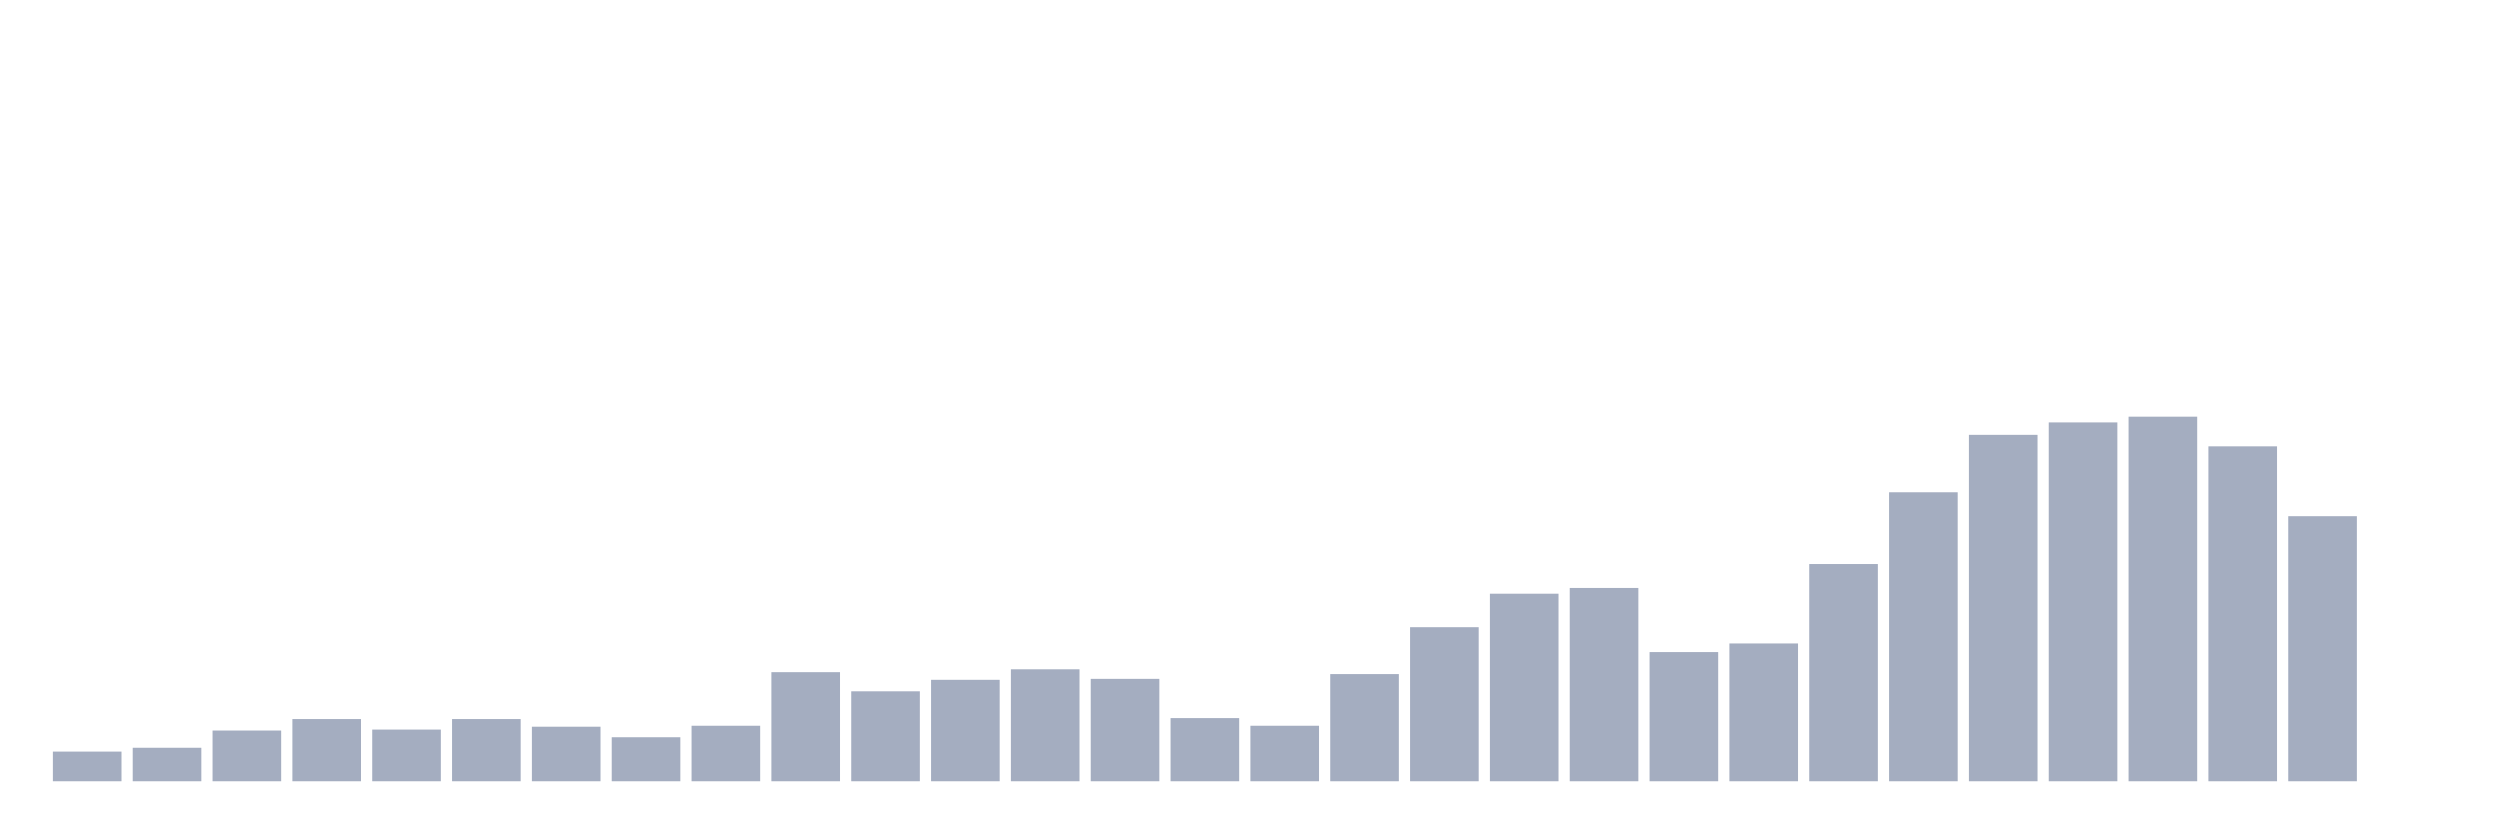
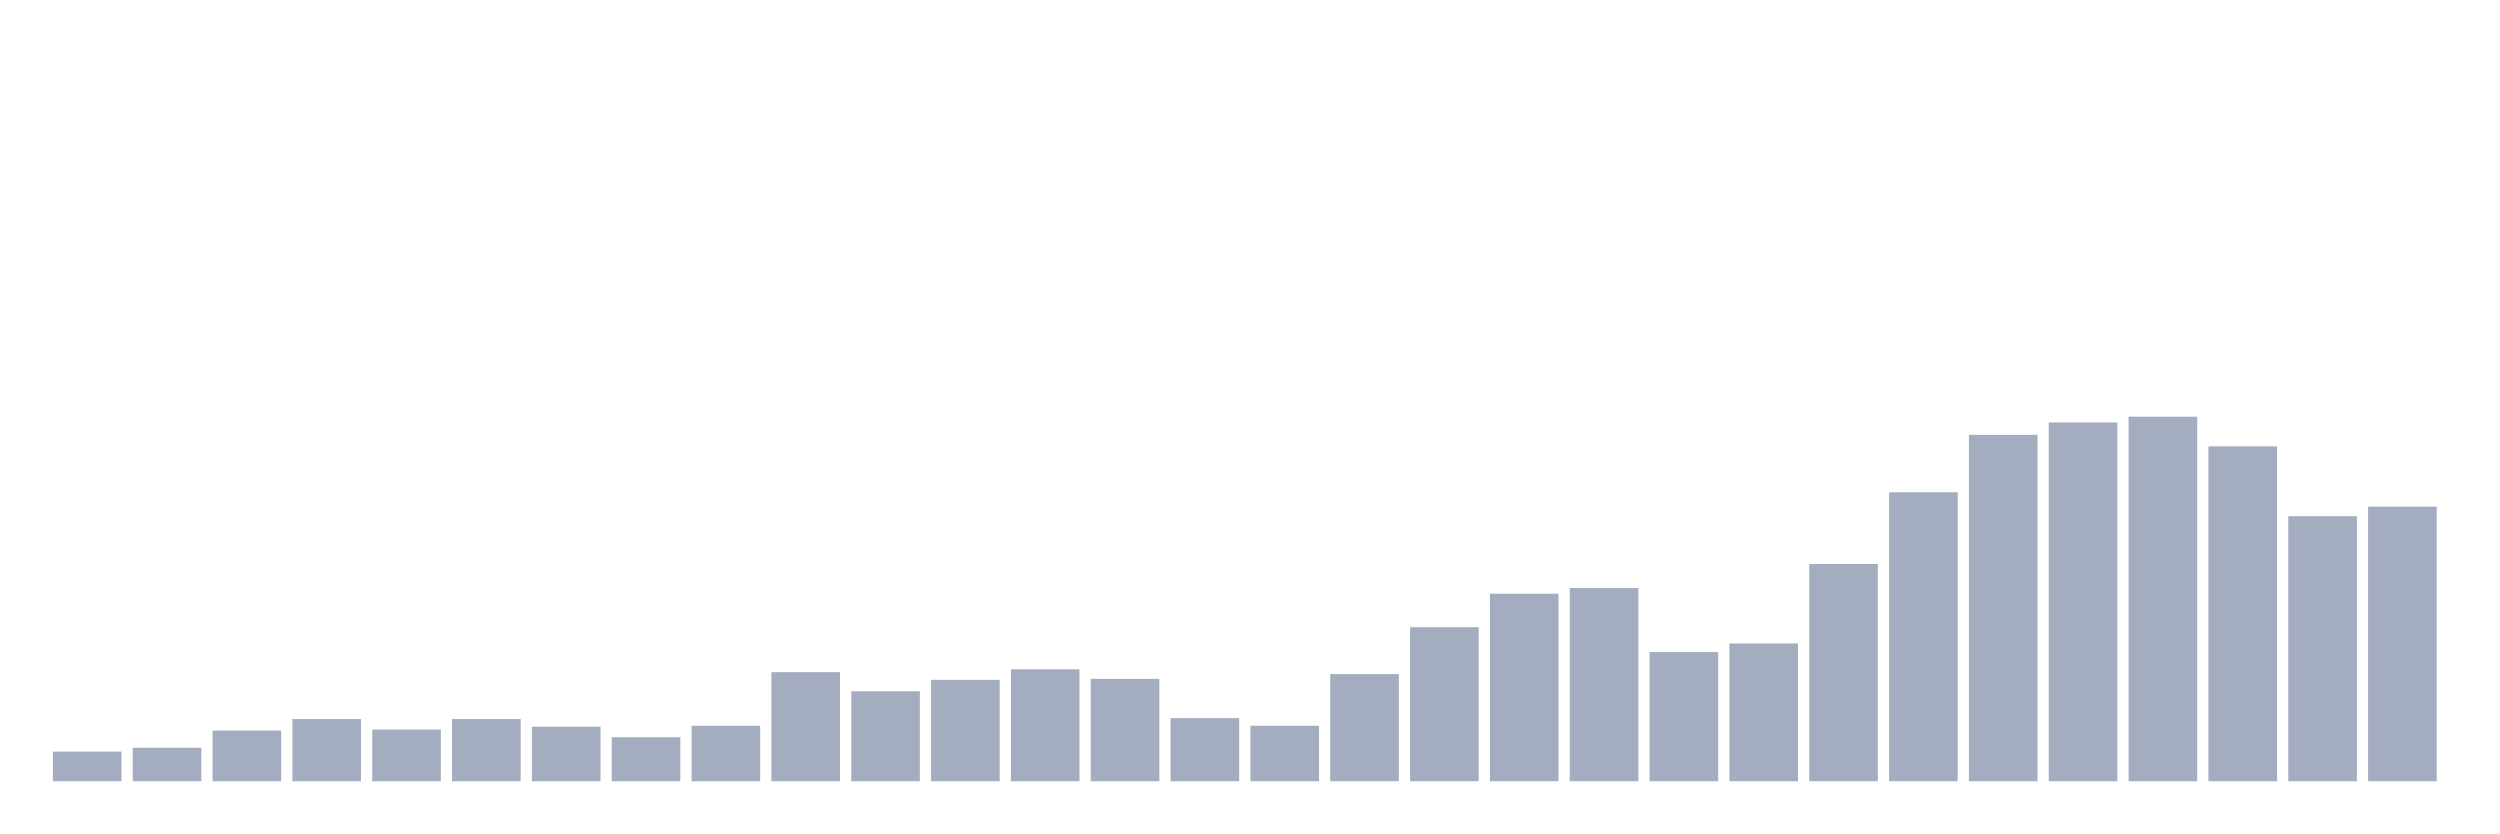
<svg xmlns="http://www.w3.org/2000/svg" viewBox="0 0 480 160">
  <g transform="translate(10,10)">
    <rect class="bar" x="0.153" width="13.175" y="134.304" height="5.696" fill="rgb(164,173,192)" />
    <rect class="bar" x="15.482" width="13.175" y="133.57" height="6.43" fill="rgb(164,173,192)" />
    <rect class="bar" x="30.81" width="13.175" y="130.262" height="9.738" fill="rgb(164,173,192)" />
    <rect class="bar" x="46.138" width="13.175" y="128.058" height="11.942" fill="rgb(164,173,192)" />
    <rect class="bar" x="61.466" width="13.175" y="130.079" height="9.921" fill="rgb(164,173,192)" />
    <rect class="bar" x="76.794" width="13.175" y="128.058" height="11.942" fill="rgb(164,173,192)" />
    <rect class="bar" x="92.123" width="13.175" y="129.528" height="10.472" fill="rgb(164,173,192)" />
    <rect class="bar" x="107.451" width="13.175" y="131.549" height="8.451" fill="rgb(164,173,192)" />
    <rect class="bar" x="122.779" width="13.175" y="129.344" height="10.656" fill="rgb(164,173,192)" />
    <rect class="bar" x="138.107" width="13.175" y="119.055" height="20.945" fill="rgb(164,173,192)" />
    <rect class="bar" x="153.436" width="13.175" y="122.73" height="17.27" fill="rgb(164,173,192)" />
    <rect class="bar" x="168.764" width="13.175" y="120.525" height="19.475" fill="rgb(164,173,192)" />
    <rect class="bar" x="184.092" width="13.175" y="118.504" height="21.496" fill="rgb(164,173,192)" />
    <rect class="bar" x="199.42" width="13.175" y="120.341" height="19.659" fill="rgb(164,173,192)" />
    <rect class="bar" x="214.748" width="13.175" y="127.874" height="12.126" fill="rgb(164,173,192)" />
    <rect class="bar" x="230.077" width="13.175" y="129.344" height="10.656" fill="rgb(164,173,192)" />
    <rect class="bar" x="245.405" width="13.175" y="119.423" height="20.577" fill="rgb(164,173,192)" />
    <rect class="bar" x="260.733" width="13.175" y="110.42" height="29.58" fill="rgb(164,173,192)" />
    <rect class="bar" x="276.061" width="13.175" y="103.99" height="36.01" fill="rgb(164,173,192)" />
    <rect class="bar" x="291.39" width="13.175" y="102.887" height="37.113" fill="rgb(164,173,192)" />
    <rect class="bar" x="306.718" width="13.175" y="115.197" height="24.803" fill="rgb(164,173,192)" />
    <rect class="bar" x="322.046" width="13.175" y="113.543" height="26.457" fill="rgb(164,173,192)" />
    <rect class="bar" x="337.374" width="13.175" y="98.294" height="41.706" fill="rgb(164,173,192)" />
    <rect class="bar" x="352.702" width="13.175" y="84.514" height="55.486" fill="rgb(164,173,192)" />
    <rect class="bar" x="368.031" width="13.175" y="73.491" height="66.509" fill="rgb(164,173,192)" />
    <rect class="bar" x="383.359" width="13.175" y="71.102" height="68.898" fill="rgb(164,173,192)" />
    <rect class="bar" x="398.687" width="13.175" y="70" height="70" fill="rgb(164,173,192)" />
    <rect class="bar" x="414.015" width="13.175" y="75.696" height="64.304" fill="rgb(164,173,192)" />
    <rect class="bar" x="429.344" width="13.175" y="89.108" height="50.892" fill="rgb(164,173,192)" />
-     <rect class="bar" x="444.672" width="13.175" y="140" height="0" fill="rgb(164,173,192)" />
+     <rect class="bar" x="444.672" width="13.175" y="87.27" height="52.73" fill="rgb(164,173,192)" />
  </g>
</svg>
